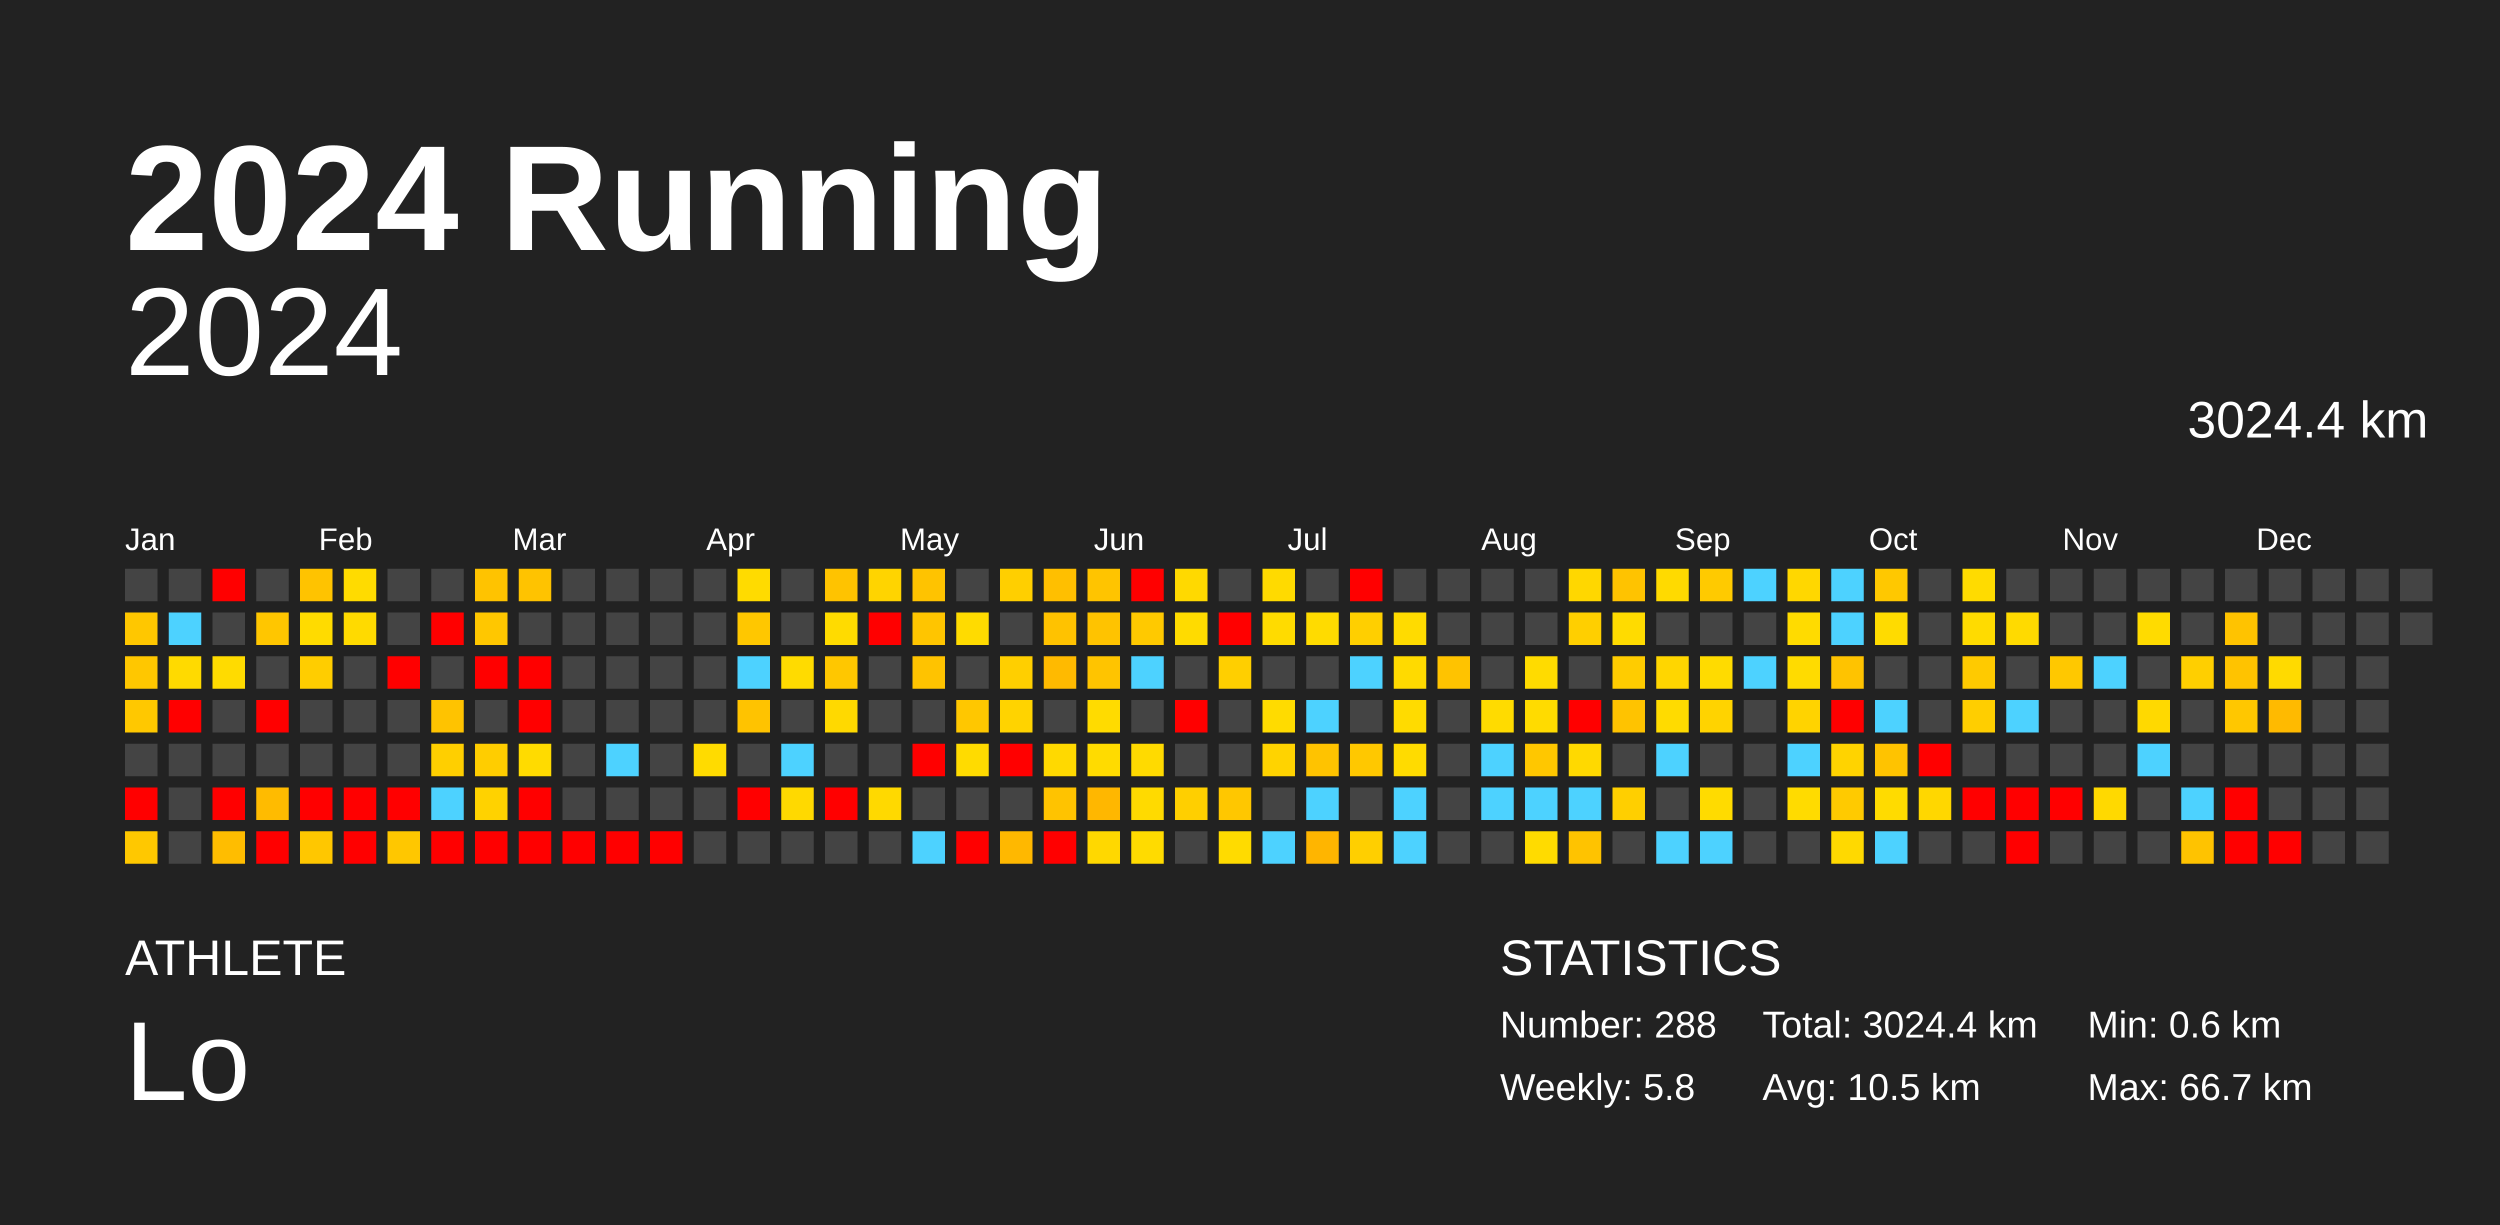
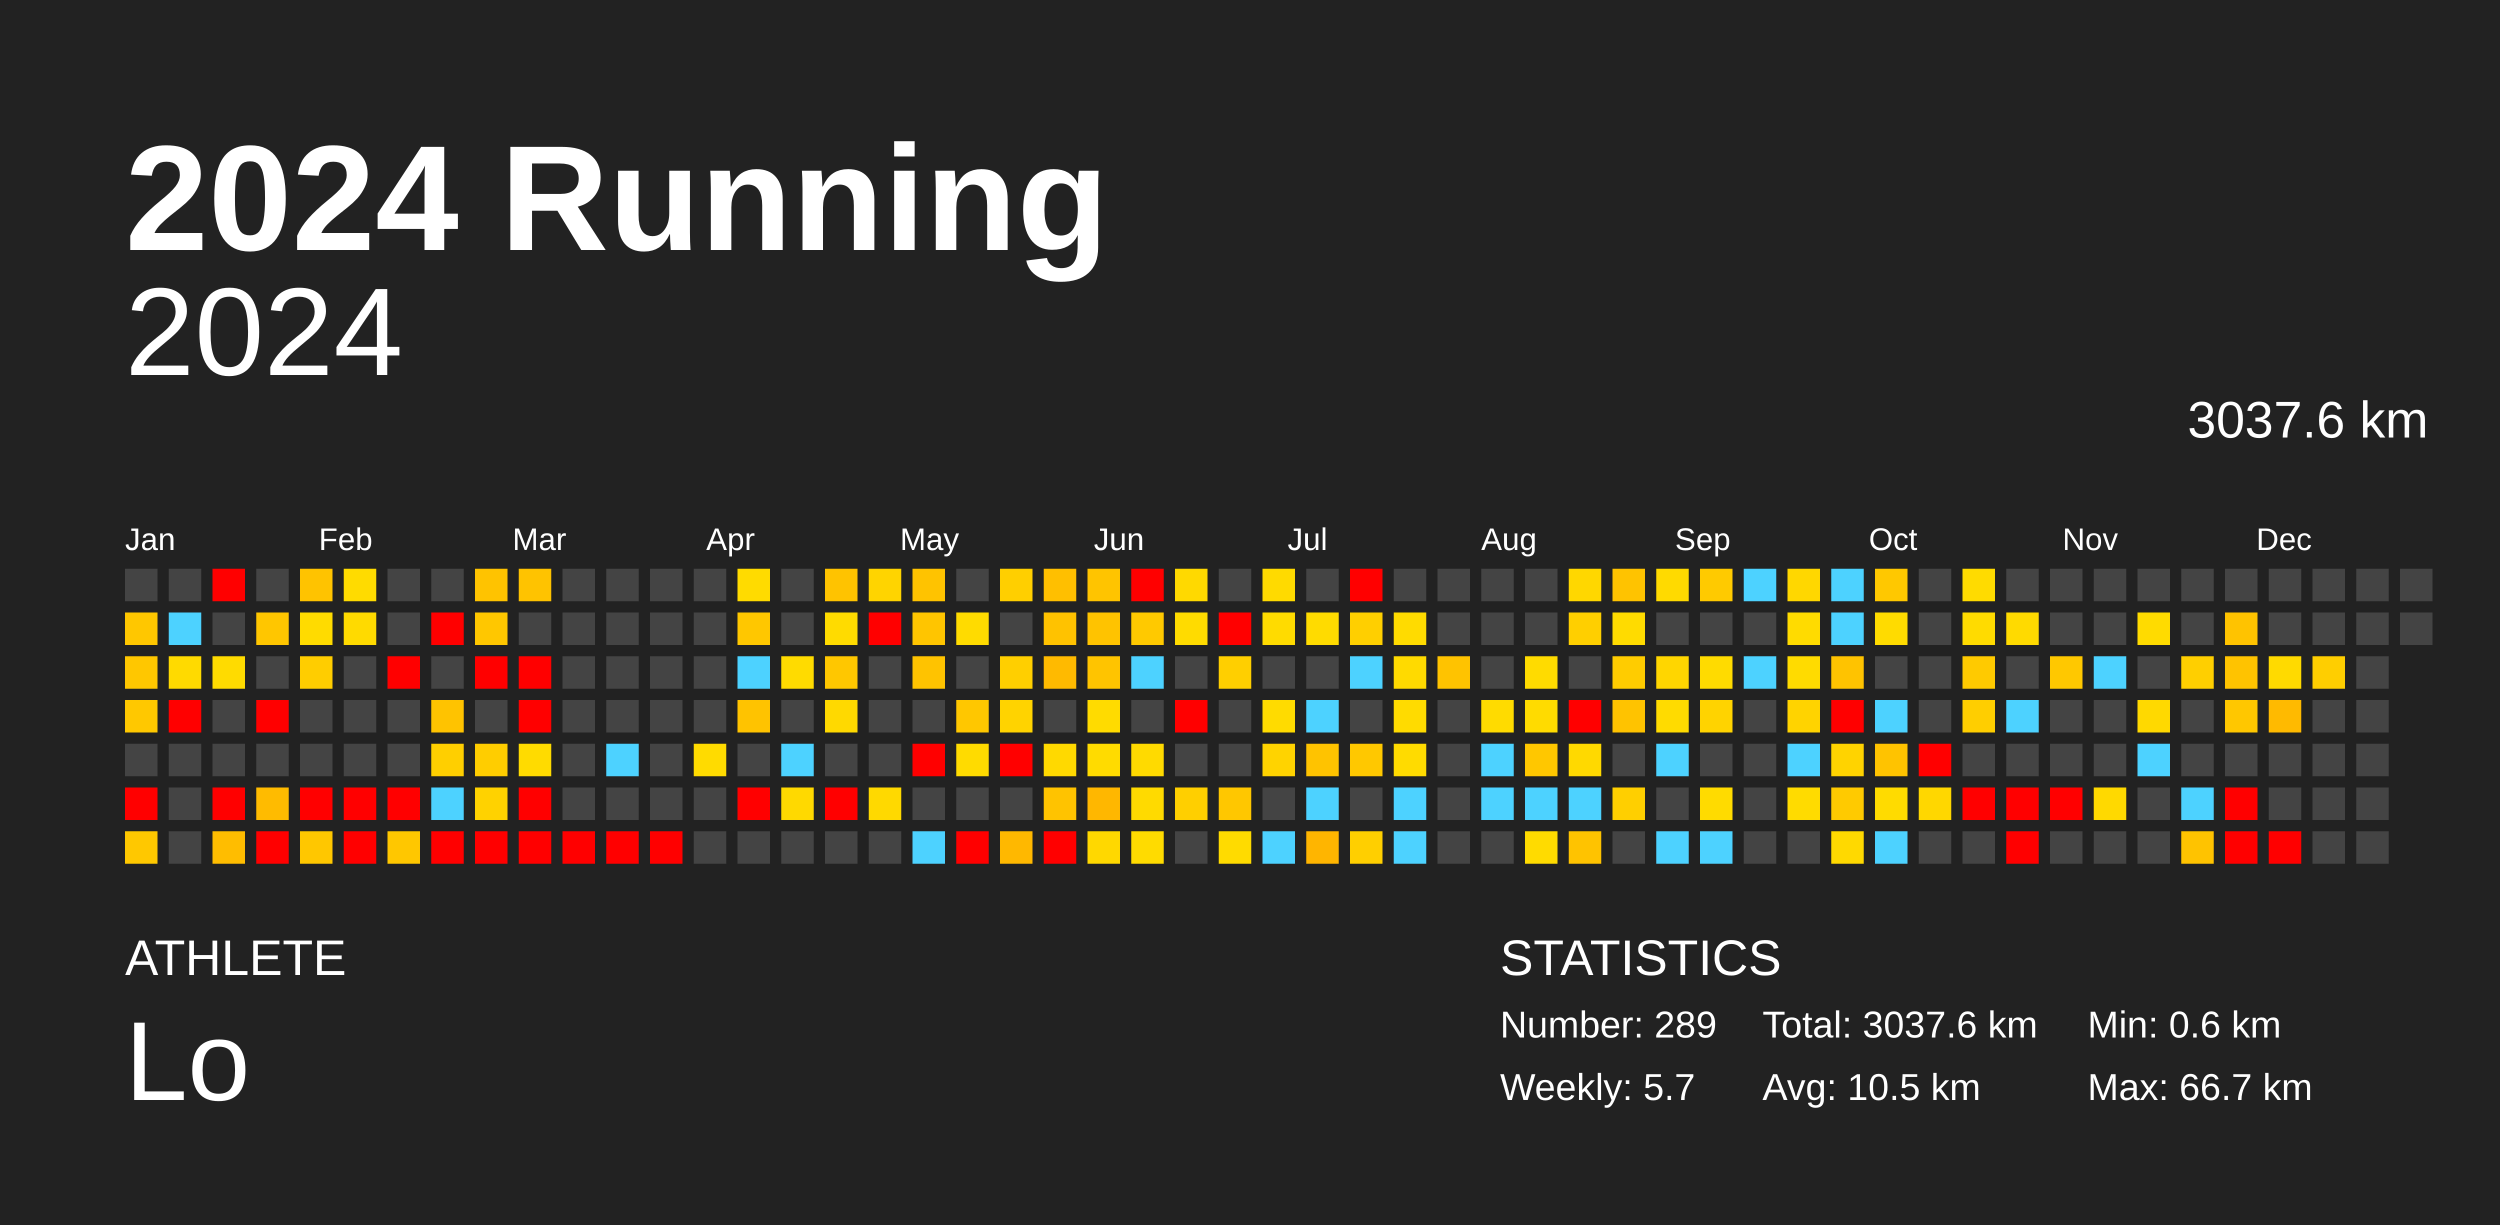
<svg xmlns="http://www.w3.org/2000/svg" baseProfile="full" height="98mm" version="1.1" viewBox="0,0,200,98" width="200mm">
  <defs />
  <rect fill="#222222" height="98" width="200" x="0" y="0" />
  <text fill="#FFFFFF" style="font-size:12px; font-family:Arial; font-weight:bold;" x="10" y="20">2024 Running</text>
  <text fill="#FFFFFF" style="font-size:4px; font-family:Arial" x="10" y="78">ATHLETE</text>
  <text fill="#FFFFFF" style="font-size:9px; font-family:Arial" x="10" y="88">Lo</text>
  <text fill="#FFFFFF" style="font-size:4px; font-family:Arial" x="120" y="78">STATISTICS</text>
-   <text fill="#FFFFFF" style="font-size:3px; font-family:Arial" x="120" y="83">Number: 288</text>
-   <text fill="#FFFFFF" style="font-size:3px; font-family:Arial" x="120" y="88">Weekly: 5.8</text>
-   <text fill="#FFFFFF" style="font-size:3px; font-family:Arial" x="141" y="83">Total: 3024.4 km</text>
+   <text fill="#FFFFFF" style="font-size:3px; font-family:Arial" x="120" y="83">Number: 289</text>
+   <text fill="#FFFFFF" style="font-size:3px; font-family:Arial" x="120" y="88">Weekly: 5.7</text>
+   <text fill="#FFFFFF" style="font-size:3px; font-family:Arial" x="141" y="83">Total: 3037.6 km</text>
  <text fill="#FFFFFF" style="font-size:3px; font-family:Arial" x="141" y="88">Avg: 10.5 km</text>
  <text fill="#FFFFFF" style="font-size:3px; font-family:Arial" x="167" y="83">Min: 0.6 km</text>
  <text fill="#FFFFFF" style="font-size:3px; font-family:Arial" x="167" y="88">Max: 66.7 km</text>
  <text alignment-baseline="hanging" fill="#FFFFFF" style="font-size:10.0px; font-family:Arial;" x="10" y="30">2024</text>
-   <text alignment-baseline="hanging" fill="#FFFFFF" style="font-size:4.125px; font-family:Arial;" x="175" y="35">3024.4 km</text>
+   <text alignment-baseline="hanging" fill="#FFFFFF" style="font-size:4.125px; font-family:Arial;" x="175" y="35">3037.6 km</text>
  <text fill="#FFFFFF" style="font-size:2.5px; font-family:Arial" x="10.0" y="44">Jan</text>
  <text fill="#FFFFFF" style="font-size:2.5px; font-family:Arial" x="25.5" y="44">Feb</text>
  <text fill="#FFFFFF" style="font-size:2.5px; font-family:Arial" x="41.0" y="44">Mar</text>
  <text fill="#FFFFFF" style="font-size:2.5px; font-family:Arial" x="56.5" y="44">Apr</text>
  <text fill="#FFFFFF" style="font-size:2.5px; font-family:Arial" x="72.0" y="44">May</text>
  <text fill="#FFFFFF" style="font-size:2.5px; font-family:Arial" x="87.5" y="44">Jun</text>
  <text fill="#FFFFFF" style="font-size:2.5px; font-family:Arial" x="103.0" y="44">Jul</text>
  <text fill="#FFFFFF" style="font-size:2.5px; font-family:Arial" x="118.5" y="44">Aug</text>
  <text fill="#FFFFFF" style="font-size:2.5px; font-family:Arial" x="134.0" y="44">Sep</text>
  <text fill="#FFFFFF" style="font-size:2.5px; font-family:Arial" x="149.5" y="44">Oct</text>
  <text fill="#FFFFFF" style="font-size:2.5px; font-family:Arial" x="165.0" y="44">Nov</text>
  <text fill="#FFFFFF" style="font-size:2.5px; font-family:Arial" x="180.5" y="44">Dec</text>
  <rect fill="#444444" height="2.6" width="2.6" x="10.0" y="45.5" />
  <rect fill="#ffc700" height="2.6" width="2.6" x="10.0" y="49.0" />
  <rect fill="#ffc700" height="2.6" width="2.6" x="10.0" y="52.5" />
  <rect fill="#ffc800" height="2.6" width="2.6" x="10.0" y="56.0" />
  <rect fill="#444444" height="2.6" width="2.6" x="10.0" y="59.5" />
  <rect fill="red" height="2.6" width="2.6" x="10.0" y="63.0" />
  <rect fill="#ffc800" height="2.6" width="2.6" x="10.0" y="66.5" />
  <rect fill="#444444" height="2.6" width="2.6" x="13.5" y="45.5" />
  <rect fill="#4dd2ff" height="2.6" width="2.6" x="13.5" y="49.0" />
  <rect fill="#ffda00" height="2.6" width="2.6" x="13.5" y="52.5" />
  <rect fill="red" height="2.6" width="2.6" x="13.5" y="56.0" />
  <rect fill="#444444" height="2.6" width="2.6" x="13.5" y="59.5" />
  <rect fill="#444444" height="2.6" width="2.6" x="13.5" y="63.0" />
  <rect fill="#444444" height="2.6" width="2.6" x="13.5" y="66.5" />
  <rect fill="red" height="2.6" width="2.6" x="17.0" y="45.5" />
  <rect fill="#444444" height="2.6" width="2.6" x="17.0" y="49.0" />
  <rect fill="#ffdb00" height="2.6" width="2.6" x="17.0" y="52.5" />
  <rect fill="#444444" height="2.6" width="2.6" x="17.0" y="56.0" />
  <rect fill="#444444" height="2.6" width="2.6" x="17.0" y="59.5" />
  <rect fill="red" height="2.6" width="2.6" x="17.0" y="63.0" />
  <rect fill="#ffbd00" height="2.6" width="2.6" x="17.0" y="66.5" />
  <rect fill="#444444" height="2.6" width="2.6" x="20.5" y="45.5" />
  <rect fill="#ffc600" height="2.6" width="2.6" x="20.5" y="49.0" />
  <rect fill="#444444" height="2.6" width="2.6" x="20.5" y="52.5" />
  <rect fill="red" height="2.6" width="2.6" x="20.5" y="56.0" />
  <rect fill="#444444" height="2.6" width="2.6" x="20.5" y="59.5" />
  <rect fill="#ffbb00" height="2.6" width="2.6" x="20.5" y="63.0" />
  <rect fill="red" height="2.6" width="2.6" x="20.5" y="66.5" />
  <rect fill="#ffc300" height="2.6" width="2.6" x="24.0" y="45.5" />
  <rect fill="#ffdb00" height="2.6" width="2.6" x="24.0" y="49.0" />
  <rect fill="#ffcd00" height="2.6" width="2.6" x="24.0" y="52.5" />
  <rect fill="#444444" height="2.6" width="2.6" x="24.0" y="56.0" />
  <rect fill="#444444" height="2.6" width="2.6" x="24.0" y="59.5" />
  <rect fill="red" height="2.6" width="2.6" x="24.0" y="63.0" />
  <rect fill="#ffc700" height="2.6" width="2.6" x="24.0" y="66.5" />
  <rect fill="#ffdb00" height="2.6" width="2.6" x="27.5" y="45.5" />
  <rect fill="#ffda00" height="2.6" width="2.6" x="27.5" y="49.0" />
  <rect fill="#444444" height="2.6" width="2.6" x="27.5" y="52.5" />
  <rect fill="#444444" height="2.6" width="2.6" x="27.5" y="56.0" />
  <rect fill="#444444" height="2.6" width="2.6" x="27.5" y="59.5" />
  <rect fill="red" height="2.6" width="2.6" x="27.5" y="63.0" />
  <rect fill="red" height="2.6" width="2.6" x="27.5" y="66.5" />
  <rect fill="#444444" height="2.6" width="2.6" x="31.0" y="45.5" />
  <rect fill="#444444" height="2.6" width="2.6" x="31.0" y="49.0" />
  <rect fill="red" height="2.6" width="2.6" x="31.0" y="52.5" />
  <rect fill="#444444" height="2.6" width="2.6" x="31.0" y="56.0" />
  <rect fill="#444444" height="2.6" width="2.6" x="31.0" y="59.5" />
  <rect fill="red" height="2.6" width="2.6" x="31.0" y="63.0" />
  <rect fill="#ffc700" height="2.6" width="2.6" x="31.0" y="66.5" />
  <rect fill="#444444" height="2.6" width="2.6" x="34.5" y="45.5" />
  <rect fill="red" height="2.6" width="2.6" x="34.5" y="49.0" />
  <rect fill="#444444" height="2.6" width="2.6" x="34.5" y="52.5" />
  <rect fill="#ffc300" height="2.6" width="2.6" x="34.5" y="56.0" />
  <rect fill="#ffcf00" height="2.6" width="2.6" x="34.5" y="59.5" />
  <rect fill="#4dd2ff" height="2.6" width="2.6" x="34.5" y="63.0" />
  <rect fill="red" height="2.6" width="2.6" x="34.5" y="66.5" />
  <rect fill="#ffc300" height="2.6" width="2.6" x="38.0" y="45.5" />
  <rect fill="#ffc700" height="2.6" width="2.6" x="38.0" y="49.0" />
  <rect fill="red" height="2.6" width="2.6" x="38.0" y="52.5" />
  <rect fill="#444444" height="2.6" width="2.6" x="38.0" y="56.0" />
  <rect fill="#ffcd00" height="2.6" width="2.6" x="38.0" y="59.5" />
  <rect fill="#ffd200" height="2.6" width="2.6" x="38.0" y="63.0" />
  <rect fill="red" height="2.6" width="2.6" x="38.0" y="66.5" />
  <rect fill="#ffc300" height="2.6" width="2.6" x="41.5" y="45.5" />
  <rect fill="#444444" height="2.6" width="2.6" x="41.5" y="49.0" />
  <rect fill="red" height="2.6" width="2.6" x="41.5" y="52.5" />
  <rect fill="red" height="2.6" width="2.6" x="41.5" y="56.0" />
  <rect fill="#ffdb00" height="2.6" width="2.6" x="41.5" y="59.5" />
  <rect fill="red" height="2.6" width="2.6" x="41.5" y="63.0" />
  <rect fill="red" height="2.6" width="2.6" x="41.5" y="66.5" />
  <rect fill="#444444" height="2.6" width="2.6" x="45.0" y="45.5" />
  <rect fill="#444444" height="2.6" width="2.6" x="45.0" y="49.0" />
  <rect fill="#444444" height="2.6" width="2.6" x="45.0" y="52.5" />
  <rect fill="#444444" height="2.6" width="2.6" x="45.0" y="56.0" />
  <rect fill="#444444" height="2.6" width="2.6" x="45.0" y="59.5" />
  <rect fill="#444444" height="2.6" width="2.6" x="45.0" y="63.0" />
  <rect fill="red" height="2.6" width="2.6" x="45.0" y="66.5" />
  <rect fill="#444444" height="2.6" width="2.6" x="48.5" y="45.5" />
  <rect fill="#444444" height="2.6" width="2.6" x="48.5" y="49.0" />
  <rect fill="#444444" height="2.6" width="2.6" x="48.5" y="52.5" />
  <rect fill="#444444" height="2.6" width="2.6" x="48.5" y="56.0" />
  <rect fill="#4dd2ff" height="2.6" width="2.6" x="48.5" y="59.5" />
  <rect fill="#444444" height="2.6" width="2.6" x="48.5" y="63.0" />
  <rect fill="red" height="2.6" width="2.6" x="48.5" y="66.5" />
  <rect fill="#444444" height="2.6" width="2.6" x="52.0" y="45.5" />
  <rect fill="#444444" height="2.6" width="2.6" x="52.0" y="49.0" />
  <rect fill="#444444" height="2.6" width="2.6" x="52.0" y="52.5" />
  <rect fill="#444444" height="2.6" width="2.6" x="52.0" y="56.0" />
  <rect fill="#444444" height="2.6" width="2.6" x="52.0" y="59.5" />
  <rect fill="#444444" height="2.6" width="2.6" x="52.0" y="63.0" />
  <rect fill="red" height="2.6" width="2.6" x="52.0" y="66.5" />
  <rect fill="#444444" height="2.6" width="2.6" x="55.5" y="45.5" />
  <rect fill="#444444" height="2.6" width="2.6" x="55.5" y="49.0" />
  <rect fill="#444444" height="2.6" width="2.6" x="55.5" y="52.5" />
  <rect fill="#444444" height="2.6" width="2.6" x="55.5" y="56.0" />
  <rect fill="#ffdb00" height="2.6" width="2.6" x="55.5" y="59.5" />
  <rect fill="#444444" height="2.6" width="2.6" x="55.5" y="63.0" />
  <rect fill="#444444" height="2.6" width="2.6" x="55.5" y="66.5" />
  <rect fill="#ffdb00" height="2.6" width="2.6" x="59.0" y="45.5" />
  <rect fill="#ffc700" height="2.6" width="2.6" x="59.0" y="49.0" />
  <rect fill="#4dd2ff" height="2.6" width="2.6" x="59.0" y="52.5" />
  <rect fill="#ffc300" height="2.6" width="2.6" x="59.0" y="56.0" />
  <rect fill="#444444" height="2.6" width="2.6" x="59.0" y="59.5" />
  <rect fill="red" height="2.6" width="2.6" x="59.0" y="63.0" />
  <rect fill="#444444" height="2.6" width="2.6" x="59.0" y="66.5" />
  <rect fill="#444444" height="2.6" width="2.6" x="62.5" y="45.5" />
  <rect fill="#444444" height="2.6" width="2.6" x="62.5" y="49.0" />
  <rect fill="#ffdb00" height="2.6" width="2.6" x="62.5" y="52.5" />
  <rect fill="#444444" height="2.6" width="2.6" x="62.5" y="56.0" />
  <rect fill="#4dd2ff" height="2.6" width="2.6" x="62.5" y="59.5" />
  <rect fill="#ffd900" height="2.6" width="2.6" x="62.5" y="63.0" />
  <rect fill="#444444" height="2.6" width="2.6" x="62.5" y="66.5" />
  <rect fill="#ffc300" height="2.6" width="2.6" x="66.0" y="45.5" />
  <rect fill="#ffdb00" height="2.6" width="2.6" x="66.0" y="49.0" />
  <rect fill="#ffc700" height="2.6" width="2.6" x="66.0" y="52.5" />
  <rect fill="#ffd900" height="2.6" width="2.6" x="66.0" y="56.0" />
  <rect fill="#444444" height="2.6" width="2.6" x="66.0" y="59.5" />
  <rect fill="red" height="2.6" width="2.6" x="66.0" y="63.0" />
  <rect fill="#444444" height="2.6" width="2.6" x="66.0" y="66.5" />
  <rect fill="#ffd400" height="2.6" width="2.6" x="69.5" y="45.5" />
  <rect fill="red" height="2.6" width="2.6" x="69.5" y="49.0" />
  <rect fill="#444444" height="2.6" width="2.6" x="69.5" y="52.5" />
  <rect fill="#444444" height="2.6" width="2.6" x="69.5" y="56.0" />
  <rect fill="#444444" height="2.6" width="2.6" x="69.5" y="59.5" />
  <rect fill="#ffd900" height="2.6" width="2.6" x="69.5" y="63.0" />
  <rect fill="#444444" height="2.6" width="2.6" x="69.5" y="66.5" />
  <rect fill="#ffc300" height="2.6" width="2.6" x="73.0" y="45.5" />
  <rect fill="#ffc500" height="2.6" width="2.6" x="73.0" y="49.0" />
  <rect fill="#ffc300" height="2.6" width="2.6" x="73.0" y="52.5" />
  <rect fill="#444444" height="2.6" width="2.6" x="73.0" y="56.0" />
  <rect fill="red" height="2.6" width="2.6" x="73.0" y="59.5" />
  <rect fill="#444444" height="2.6" width="2.6" x="73.0" y="63.0" />
  <rect fill="#4dd2ff" height="2.6" width="2.6" x="73.0" y="66.5" />
  <rect fill="#444444" height="2.6" width="2.6" x="76.5" y="45.5" />
  <rect fill="#ffdb00" height="2.6" width="2.6" x="76.5" y="49.0" />
  <rect fill="#444444" height="2.6" width="2.6" x="76.5" y="52.5" />
  <rect fill="#ffc700" height="2.6" width="2.6" x="76.5" y="56.0" />
  <rect fill="#ffdb00" height="2.6" width="2.6" x="76.5" y="59.5" />
  <rect fill="#444444" height="2.6" width="2.6" x="76.5" y="63.0" />
  <rect fill="red" height="2.6" width="2.6" x="76.5" y="66.5" />
  <rect fill="#ffcf00" height="2.6" width="2.6" x="80.0" y="45.5" />
  <rect fill="#444444" height="2.6" width="2.6" x="80.0" y="49.0" />
  <rect fill="#ffcf00" height="2.6" width="2.6" x="80.0" y="52.5" />
  <rect fill="#ffd300" height="2.6" width="2.6" x="80.0" y="56.0" />
  <rect fill="red" height="2.6" width="2.6" x="80.0" y="59.5" />
  <rect fill="#444444" height="2.6" width="2.6" x="80.0" y="63.0" />
  <rect fill="#ffb800" height="2.6" width="2.6" x="80.0" y="66.5" />
  <rect fill="#ffbf00" height="2.6" width="2.6" x="83.5" y="45.5" />
  <rect fill="#ffc200" height="2.6" width="2.6" x="83.5" y="49.0" />
  <rect fill="#ffba00" height="2.6" width="2.6" x="83.5" y="52.5" />
  <rect fill="#444444" height="2.6" width="2.6" x="83.5" y="56.0" />
  <rect fill="#ffd900" height="2.6" width="2.6" x="83.5" y="59.5" />
  <rect fill="#ffc300" height="2.6" width="2.6" x="83.5" y="63.0" />
  <rect fill="red" height="2.6" width="2.6" x="83.5" y="66.5" />
  <rect fill="#ffc400" height="2.6" width="2.6" x="87.0" y="45.5" />
  <rect fill="#ffc300" height="2.6" width="2.6" x="87.0" y="49.0" />
  <rect fill="#ffc400" height="2.6" width="2.6" x="87.0" y="52.5" />
  <rect fill="#ffdb00" height="2.6" width="2.6" x="87.0" y="56.0" />
  <rect fill="#ffdb00" height="2.6" width="2.6" x="87.0" y="59.5" />
  <rect fill="#ffb700" height="2.6" width="2.6" x="87.0" y="63.0" />
  <rect fill="#ffd800" height="2.6" width="2.6" x="87.0" y="66.5" />
  <rect fill="red" height="2.6" width="2.6" x="90.5" y="45.5" />
  <rect fill="#ffc900" height="2.6" width="2.6" x="90.5" y="49.0" />
  <rect fill="#4dd2ff" height="2.6" width="2.6" x="90.5" y="52.5" />
  <rect fill="#444444" height="2.6" width="2.6" x="90.5" y="56.0" />
  <rect fill="#ffda00" height="2.6" width="2.6" x="90.5" y="59.5" />
  <rect fill="#ffda00" height="2.6" width="2.6" x="90.5" y="63.0" />
  <rect fill="#ffdb00" height="2.6" width="2.6" x="90.5" y="66.5" />
  <rect fill="#ffd900" height="2.6" width="2.6" x="94.0" y="45.5" />
  <rect fill="#ffdb00" height="2.6" width="2.6" x="94.0" y="49.0" />
  <rect fill="#444444" height="2.6" width="2.6" x="94.0" y="52.5" />
  <rect fill="red" height="2.6" width="2.6" x="94.0" y="56.0" />
  <rect fill="#444444" height="2.6" width="2.6" x="94.0" y="59.5" />
  <rect fill="#ffcf00" height="2.6" width="2.6" x="94.0" y="63.0" />
  <rect fill="#444444" height="2.6" width="2.6" x="94.0" y="66.5" />
  <rect fill="#444444" height="2.6" width="2.6" x="97.5" y="45.5" />
  <rect fill="red" height="2.6" width="2.6" x="97.5" y="49.0" />
  <rect fill="#ffcf00" height="2.6" width="2.6" x="97.5" y="52.5" />
  <rect fill="#444444" height="2.6" width="2.6" x="97.5" y="56.0" />
  <rect fill="#444444" height="2.6" width="2.6" x="97.5" y="59.5" />
  <rect fill="#ffc700" height="2.6" width="2.6" x="97.5" y="63.0" />
  <rect fill="#ffdb00" height="2.6" width="2.6" x="97.5" y="66.5" />
  <rect fill="#ffda00" height="2.6" width="2.6" x="101.0" y="45.5" />
  <rect fill="#ffdb00" height="2.6" width="2.6" x="101.0" y="49.0" />
  <rect fill="#444444" height="2.6" width="2.6" x="101.0" y="52.5" />
  <rect fill="#ffdb00" height="2.6" width="2.6" x="101.0" y="56.0" />
  <rect fill="#ffd300" height="2.6" width="2.6" x="101.0" y="59.5" />
  <rect fill="#444444" height="2.6" width="2.6" x="101.0" y="63.0" />
  <rect fill="#4dd2ff" height="2.6" width="2.6" x="101.0" y="66.5" />
  <rect fill="#444444" height="2.6" width="2.6" x="104.5" y="45.5" />
  <rect fill="#ffdb00" height="2.6" width="2.6" x="104.5" y="49.0" />
  <rect fill="#444444" height="2.6" width="2.6" x="104.5" y="52.5" />
  <rect fill="#4dd2ff" height="2.6" width="2.6" x="104.5" y="56.0" />
  <rect fill="#ffc300" height="2.6" width="2.6" x="104.5" y="59.5" />
  <rect fill="#4dd2ff" height="2.6" width="2.6" x="104.5" y="63.0" />
  <rect fill="#ffb500" height="2.6" width="2.6" x="104.5" y="66.5" />
  <rect fill="red" height="2.6" width="2.6" x="108.0" y="45.5" />
  <rect fill="#ffcf00" height="2.6" width="2.6" x="108.0" y="49.0" />
  <rect fill="#4dd2ff" height="2.6" width="2.6" x="108.0" y="52.5" />
  <rect fill="#444444" height="2.6" width="2.6" x="108.0" y="56.0" />
  <rect fill="#ffc800" height="2.6" width="2.6" x="108.0" y="59.5" />
  <rect fill="#444444" height="2.6" width="2.6" x="108.0" y="63.0" />
  <rect fill="#ffcf00" height="2.6" width="2.6" x="108.0" y="66.5" />
  <rect fill="#444444" height="2.6" width="2.6" x="111.5" y="45.5" />
  <rect fill="#ffdb00" height="2.6" width="2.6" x="111.5" y="49.0" />
  <rect fill="#ffda00" height="2.6" width="2.6" x="111.5" y="52.5" />
  <rect fill="#ffdb00" height="2.6" width="2.6" x="111.5" y="56.0" />
  <rect fill="#ffdb00" height="2.6" width="2.6" x="111.5" y="59.5" />
  <rect fill="#4dd2ff" height="2.6" width="2.6" x="111.5" y="63.0" />
  <rect fill="#4dd2ff" height="2.6" width="2.6" x="111.5" y="66.5" />
  <rect fill="#444444" height="2.6" width="2.6" x="115.0" y="45.5" />
  <rect fill="#444444" height="2.6" width="2.6" x="115.0" y="49.0" />
  <rect fill="#ffc300" height="2.6" width="2.6" x="115.0" y="52.5" />
  <rect fill="#444444" height="2.6" width="2.6" x="115.0" y="56.0" />
  <rect fill="#444444" height="2.6" width="2.6" x="115.0" y="59.5" />
  <rect fill="#444444" height="2.6" width="2.6" x="115.0" y="63.0" />
  <rect fill="#444444" height="2.6" width="2.6" x="115.0" y="66.5" />
  <rect fill="#444444" height="2.6" width="2.6" x="118.5" y="45.5" />
  <rect fill="#444444" height="2.6" width="2.6" x="118.5" y="49.0" />
  <rect fill="#444444" height="2.6" width="2.6" x="118.5" y="52.5" />
  <rect fill="#ffdb00" height="2.6" width="2.6" x="118.5" y="56.0" />
  <rect fill="#4dd2ff" height="2.6" width="2.6" x="118.5" y="59.5" />
  <rect fill="#4dd2ff" height="2.6" width="2.6" x="118.5" y="63.0" />
  <rect fill="#444444" height="2.6" width="2.6" x="118.5" y="66.5" />
  <rect fill="#444444" height="2.6" width="2.6" x="122.0" y="45.5" />
  <rect fill="#444444" height="2.6" width="2.6" x="122.0" y="49.0" />
  <rect fill="#ffdb00" height="2.6" width="2.6" x="122.0" y="52.5" />
  <rect fill="#ffdb00" height="2.6" width="2.6" x="122.0" y="56.0" />
  <rect fill="#ffc700" height="2.6" width="2.6" x="122.0" y="59.5" />
  <rect fill="#4dd2ff" height="2.6" width="2.6" x="122.0" y="63.0" />
  <rect fill="#ffdb00" height="2.6" width="2.6" x="122.0" y="66.5" />
  <rect fill="#ffd700" height="2.6" width="2.6" x="125.5" y="45.5" />
  <rect fill="#ffcf00" height="2.6" width="2.6" x="125.5" y="49.0" />
  <rect fill="#444444" height="2.6" width="2.6" x="125.5" y="52.5" />
  <rect fill="red" height="2.6" width="2.6" x="125.5" y="56.0" />
  <rect fill="#ffd900" height="2.6" width="2.6" x="125.5" y="59.5" />
  <rect fill="#4dd2ff" height="2.6" width="2.6" x="125.5" y="63.0" />
  <rect fill="#ffc300" height="2.6" width="2.6" x="125.5" y="66.5" />
  <rect fill="#ffc300" height="2.6" width="2.6" x="129.0" y="45.5" />
  <rect fill="#ffdb00" height="2.6" width="2.6" x="129.0" y="49.0" />
  <rect fill="#ffcc00" height="2.6" width="2.6" x="129.0" y="52.5" />
  <rect fill="#ffc300" height="2.6" width="2.6" x="129.0" y="56.0" />
  <rect fill="#444444" height="2.6" width="2.6" x="129.0" y="59.5" />
  <rect fill="#ffcf00" height="2.6" width="2.6" x="129.0" y="63.0" />
  <rect fill="#444444" height="2.6" width="2.6" x="129.0" y="66.5" />
  <rect fill="#ffda00" height="2.6" width="2.6" x="132.5" y="45.5" />
  <rect fill="#444444" height="2.6" width="2.6" x="132.5" y="49.0" />
  <rect fill="#ffd600" height="2.6" width="2.6" x="132.5" y="52.5" />
  <rect fill="#ffdb00" height="2.6" width="2.6" x="132.5" y="56.0" />
  <rect fill="#4dd2ff" height="2.6" width="2.6" x="132.5" y="59.5" />
  <rect fill="#444444" height="2.6" width="2.6" x="132.5" y="63.0" />
  <rect fill="#4dd2ff" height="2.6" width="2.6" x="132.5" y="66.5" />
  <rect fill="#ffca00" height="2.6" width="2.6" x="136.0" y="45.5" />
  <rect fill="#444444" height="2.6" width="2.6" x="136.0" y="49.0" />
  <rect fill="#ffdb00" height="2.6" width="2.6" x="136.0" y="52.5" />
  <rect fill="#ffd300" height="2.6" width="2.6" x="136.0" y="56.0" />
  <rect fill="#444444" height="2.6" width="2.6" x="136.0" y="59.5" />
  <rect fill="#ffdb00" height="2.6" width="2.6" x="136.0" y="63.0" />
  <rect fill="#4dd2ff" height="2.6" width="2.6" x="136.0" y="66.5" />
  <rect fill="#4dd2ff" height="2.6" width="2.6" x="139.5" y="45.5" />
  <rect fill="#444444" height="2.6" width="2.6" x="139.5" y="49.0" />
  <rect fill="#4dd2ff" height="2.6" width="2.6" x="139.5" y="52.5" />
  <rect fill="#444444" height="2.6" width="2.6" x="139.5" y="56.0" />
  <rect fill="#444444" height="2.6" width="2.6" x="139.5" y="59.5" />
  <rect fill="#444444" height="2.6" width="2.6" x="139.5" y="63.0" />
  <rect fill="#444444" height="2.6" width="2.6" x="139.5" y="66.5" />
  <rect fill="#ffd700" height="2.6" width="2.6" x="143.0" y="45.5" />
  <rect fill="#ffdb00" height="2.6" width="2.6" x="143.0" y="49.0" />
  <rect fill="#ffdb00" height="2.6" width="2.6" x="143.0" y="52.5" />
  <rect fill="#ffd300" height="2.6" width="2.6" x="143.0" y="56.0" />
  <rect fill="#4dd2ff" height="2.6" width="2.6" x="143.0" y="59.5" />
  <rect fill="#ffdb00" height="2.6" width="2.6" x="143.0" y="63.0" />
  <rect fill="#444444" height="2.6" width="2.6" x="143.0" y="66.5" />
  <rect fill="#4dd2ff" height="2.6" width="2.6" x="146.5" y="45.5" />
  <rect fill="#4dd2ff" height="2.6" width="2.6" x="146.5" y="49.0" />
  <rect fill="#ffc300" height="2.6" width="2.6" x="146.5" y="52.5" />
  <rect fill="red" height="2.6" width="2.6" x="146.5" y="56.0" />
  <rect fill="#ffd300" height="2.6" width="2.6" x="146.5" y="59.5" />
  <rect fill="#ffca00" height="2.6" width="2.6" x="146.5" y="63.0" />
  <rect fill="#ffd900" height="2.6" width="2.6" x="146.5" y="66.5" />
  <rect fill="#ffc800" height="2.6" width="2.6" x="150.0" y="45.5" />
  <rect fill="#ffdb00" height="2.6" width="2.6" x="150.0" y="49.0" />
  <rect fill="#444444" height="2.6" width="2.6" x="150.0" y="52.5" />
  <rect fill="#4dd2ff" height="2.6" width="2.6" x="150.0" y="56.0" />
  <rect fill="#ffc300" height="2.6" width="2.6" x="150.0" y="59.5" />
  <rect fill="#ffdb00" height="2.6" width="2.6" x="150.0" y="63.0" />
  <rect fill="#4dd2ff" height="2.6" width="2.6" x="150.0" y="66.5" />
  <rect fill="#444444" height="2.6" width="2.6" x="153.5" y="45.5" />
  <rect fill="#444444" height="2.6" width="2.6" x="153.5" y="49.0" />
  <rect fill="#444444" height="2.6" width="2.6" x="153.5" y="52.5" />
  <rect fill="#444444" height="2.6" width="2.6" x="153.5" y="56.0" />
  <rect fill="red" height="2.6" width="2.6" x="153.5" y="59.5" />
  <rect fill="#ffd700" height="2.6" width="2.6" x="153.5" y="63.0" />
  <rect fill="#444444" height="2.6" width="2.6" x="153.5" y="66.5" />
  <rect fill="#ffdb00" height="2.6" width="2.6" x="157.0" y="45.5" />
  <rect fill="#ffdb00" height="2.6" width="2.6" x="157.0" y="49.0" />
  <rect fill="#ffca00" height="2.6" width="2.6" x="157.0" y="52.5" />
  <rect fill="#ffce00" height="2.6" width="2.6" x="157.0" y="56.0" />
  <rect fill="#444444" height="2.6" width="2.6" x="157.0" y="59.5" />
  <rect fill="red" height="2.6" width="2.6" x="157.0" y="63.0" />
  <rect fill="#444444" height="2.6" width="2.6" x="157.0" y="66.5" />
  <rect fill="#444444" height="2.6" width="2.6" x="160.5" y="45.5" />
  <rect fill="#ffda00" height="2.6" width="2.6" x="160.5" y="49.0" />
  <rect fill="#444444" height="2.6" width="2.6" x="160.5" y="52.5" />
  <rect fill="#4dd2ff" height="2.6" width="2.6" x="160.5" y="56.0" />
  <rect fill="#444444" height="2.6" width="2.6" x="160.5" y="59.5" />
  <rect fill="red" height="2.6" width="2.6" x="160.5" y="63.0" />
  <rect fill="red" height="2.6" width="2.6" x="160.5" y="66.5" />
  <rect fill="#444444" height="2.6" width="2.6" x="164.0" y="45.5" />
  <rect fill="#444444" height="2.6" width="2.6" x="164.0" y="49.0" />
  <rect fill="#ffc800" height="2.6" width="2.6" x="164.0" y="52.5" />
  <rect fill="#444444" height="2.6" width="2.6" x="164.0" y="56.0" />
  <rect fill="#444444" height="2.6" width="2.6" x="164.0" y="59.5" />
  <rect fill="red" height="2.6" width="2.6" x="164.0" y="63.0" />
  <rect fill="#444444" height="2.6" width="2.6" x="164.0" y="66.5" />
  <rect fill="#444444" height="2.6" width="2.6" x="167.5" y="45.5" />
  <rect fill="#444444" height="2.6" width="2.6" x="167.5" y="49.0" />
  <rect fill="#4dd2ff" height="2.6" width="2.6" x="167.5" y="52.5" />
  <rect fill="#444444" height="2.6" width="2.6" x="167.5" y="56.0" />
  <rect fill="#444444" height="2.6" width="2.6" x="167.5" y="59.5" />
  <rect fill="#ffd900" height="2.6" width="2.6" x="167.5" y="63.0" />
  <rect fill="#444444" height="2.6" width="2.6" x="167.5" y="66.5" />
  <rect fill="#444444" height="2.6" width="2.6" x="171.0" y="45.5" />
  <rect fill="#ffdb00" height="2.6" width="2.6" x="171.0" y="49.0" />
  <rect fill="#444444" height="2.6" width="2.6" x="171.0" y="52.5" />
  <rect fill="#ffd900" height="2.6" width="2.6" x="171.0" y="56.0" />
  <rect fill="#4dd2ff" height="2.6" width="2.6" x="171.0" y="59.5" />
  <rect fill="#444444" height="2.6" width="2.6" x="171.0" y="63.0" />
  <rect fill="#444444" height="2.6" width="2.6" x="171.0" y="66.5" />
  <rect fill="#444444" height="2.6" width="2.6" x="174.5" y="45.5" />
  <rect fill="#444444" height="2.6" width="2.6" x="174.5" y="49.0" />
  <rect fill="#ffcf00" height="2.6" width="2.6" x="174.5" y="52.5" />
  <rect fill="#444444" height="2.6" width="2.6" x="174.5" y="56.0" />
  <rect fill="#444444" height="2.6" width="2.6" x="174.5" y="59.5" />
  <rect fill="#4dd2ff" height="2.6" width="2.6" x="174.5" y="63.0" />
  <rect fill="#ffc300" height="2.6" width="2.6" x="174.5" y="66.5" />
  <rect fill="#444444" height="2.6" width="2.6" x="178.0" y="45.5" />
  <rect fill="#ffc300" height="2.6" width="2.6" x="178.0" y="49.0" />
  <rect fill="#ffc300" height="2.6" width="2.6" x="178.0" y="52.5" />
  <rect fill="#ffc700" height="2.6" width="2.6" x="178.0" y="56.0" />
  <rect fill="#444444" height="2.6" width="2.6" x="178.0" y="59.5" />
  <rect fill="red" height="2.6" width="2.6" x="178.0" y="63.0" />
  <rect fill="red" height="2.6" width="2.6" x="178.0" y="66.5" />
  <rect fill="#444444" height="2.6" width="2.6" x="181.5" y="45.5" />
  <rect fill="#444444" height="2.6" width="2.6" x="181.5" y="49.0" />
  <rect fill="#ffda00" height="2.6" width="2.6" x="181.5" y="52.5" />
  <rect fill="#ffba00" height="2.6" width="2.6" x="181.5" y="56.0" />
  <rect fill="#444444" height="2.6" width="2.6" x="181.5" y="59.5" />
  <rect fill="#444444" height="2.6" width="2.6" x="181.5" y="63.0" />
  <rect fill="red" height="2.6" width="2.6" x="181.5" y="66.5" />
  <rect fill="#444444" height="2.6" width="2.6" x="185.0" y="45.5" />
  <rect fill="#444444" height="2.6" width="2.6" x="185.0" y="49.0" />
-   <rect fill="#444444" height="2.6" width="2.6" x="185.0" y="52.5" />
+   <rect fill="#ffce00" height="2.6" width="2.6" x="185.0" y="52.5" />
  <rect fill="#444444" height="2.6" width="2.6" x="185.0" y="56.0" />
  <rect fill="#444444" height="2.6" width="2.6" x="185.0" y="59.5" />
  <rect fill="#444444" height="2.6" width="2.6" x="185.0" y="63.0" />
  <rect fill="#444444" height="2.6" width="2.6" x="185.0" y="66.5" />
  <rect fill="#444444" height="2.6" width="2.6" x="188.5" y="45.5" />
  <rect fill="#444444" height="2.6" width="2.6" x="188.5" y="49.0" />
  <rect fill="#444444" height="2.6" width="2.6" x="188.5" y="52.5" />
  <rect fill="#444444" height="2.6" width="2.6" x="188.5" y="56.0" />
  <rect fill="#444444" height="2.6" width="2.6" x="188.5" y="59.5" />
  <rect fill="#444444" height="2.6" width="2.6" x="188.5" y="63.0" />
  <rect fill="#444444" height="2.6" width="2.6" x="188.5" y="66.5" />
  <rect fill="#444444" height="2.6" width="2.6" x="192.0" y="45.5" />
  <rect fill="#444444" height="2.6" width="2.6" x="192.0" y="49.0" />
</svg>
